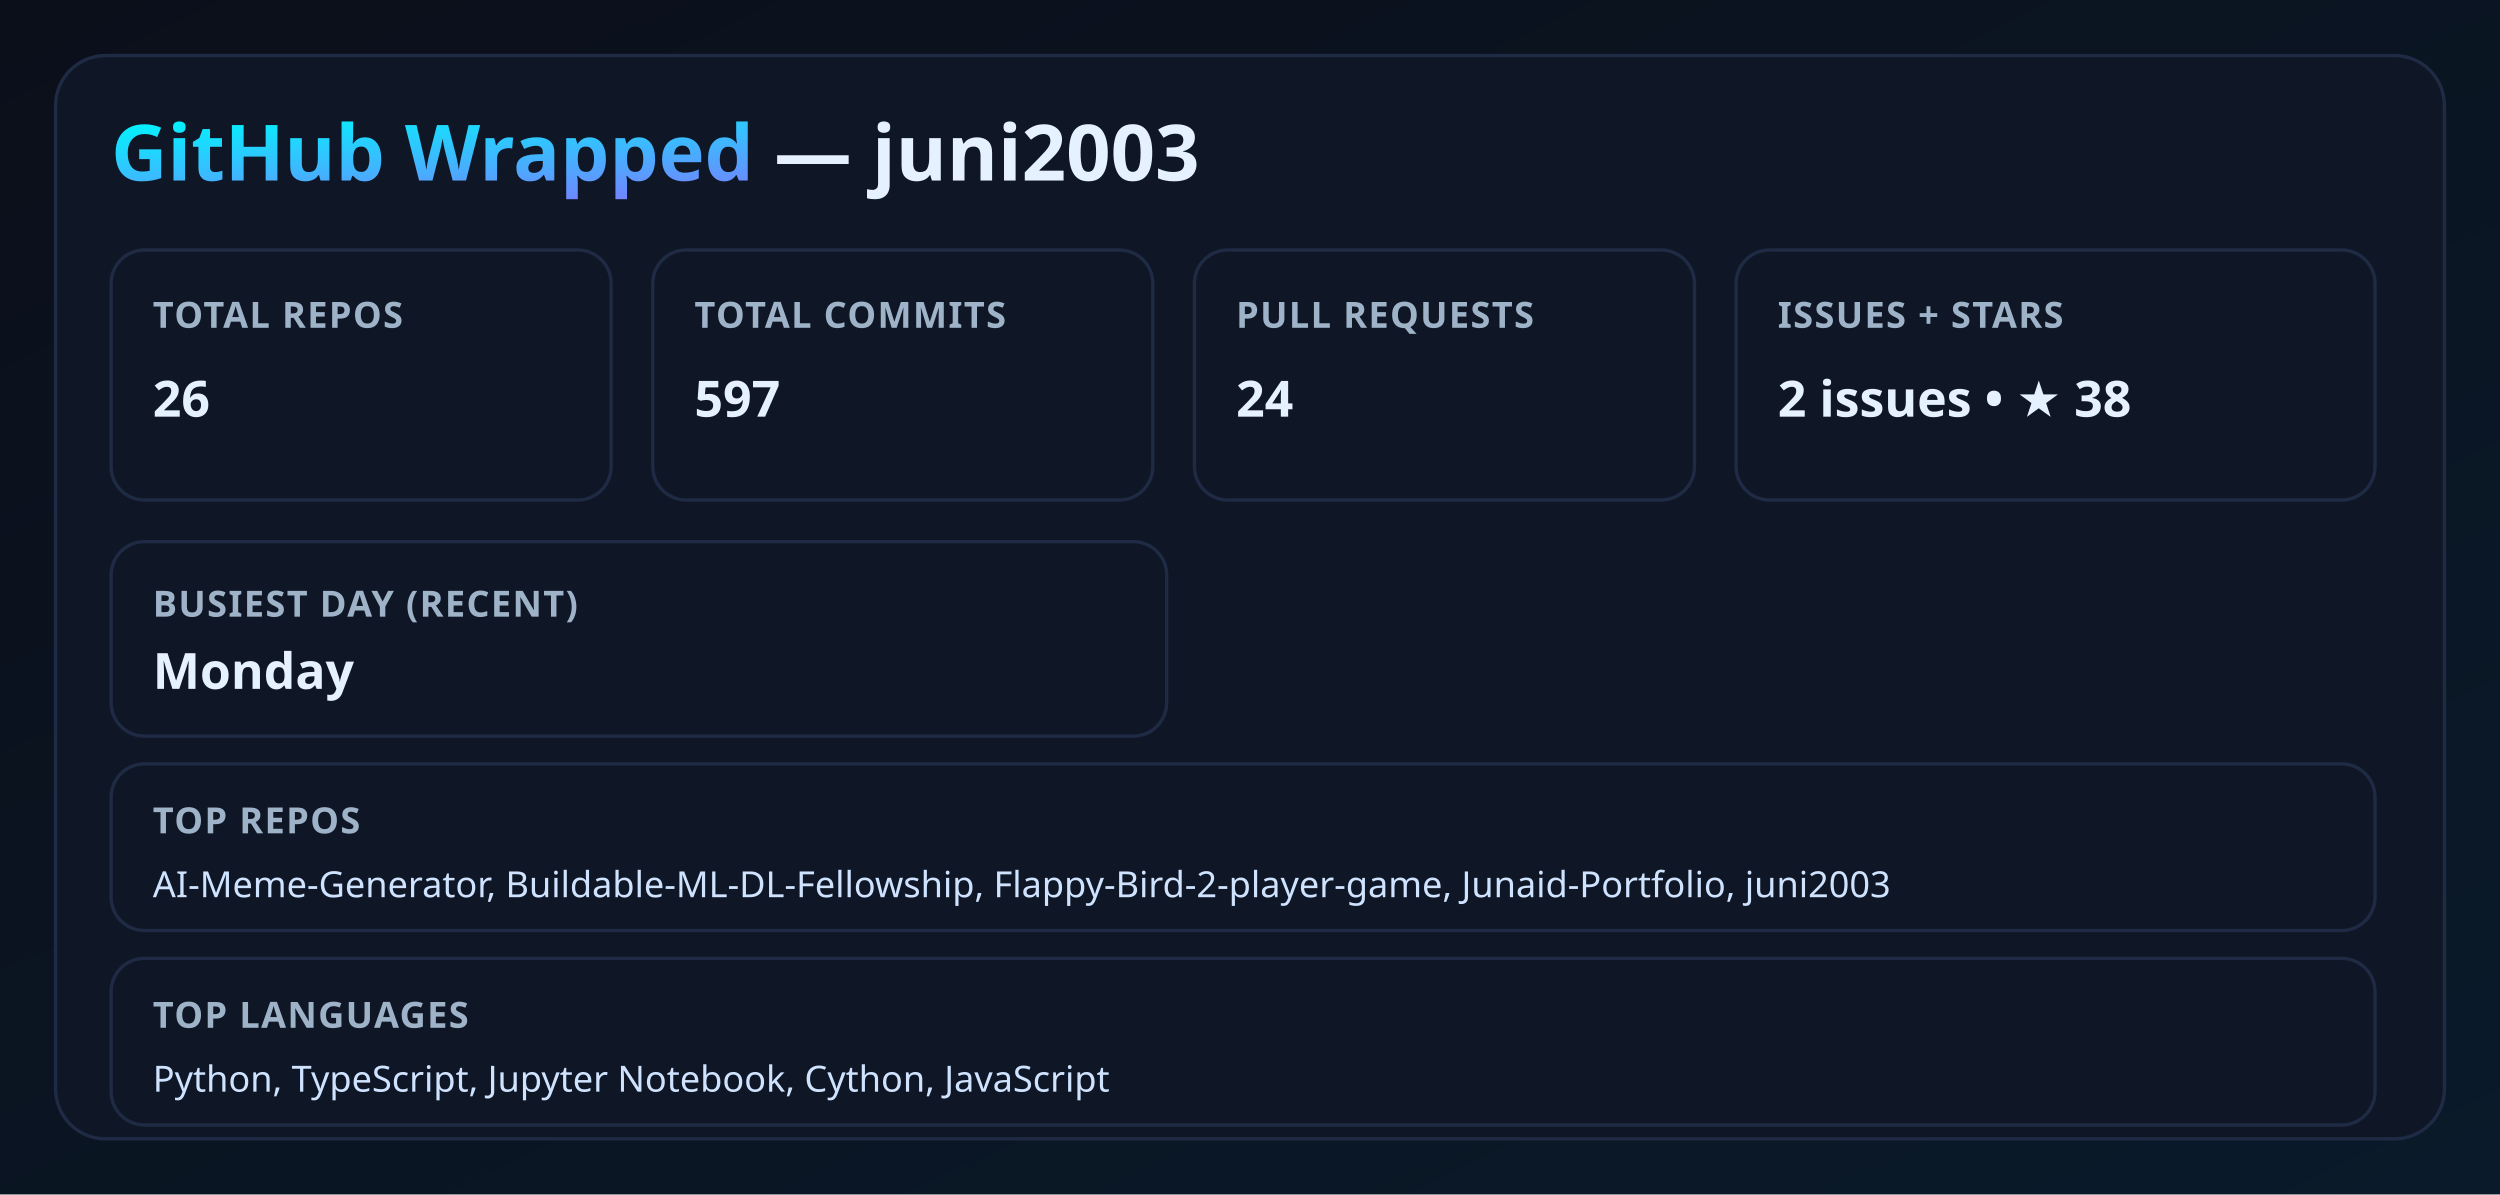
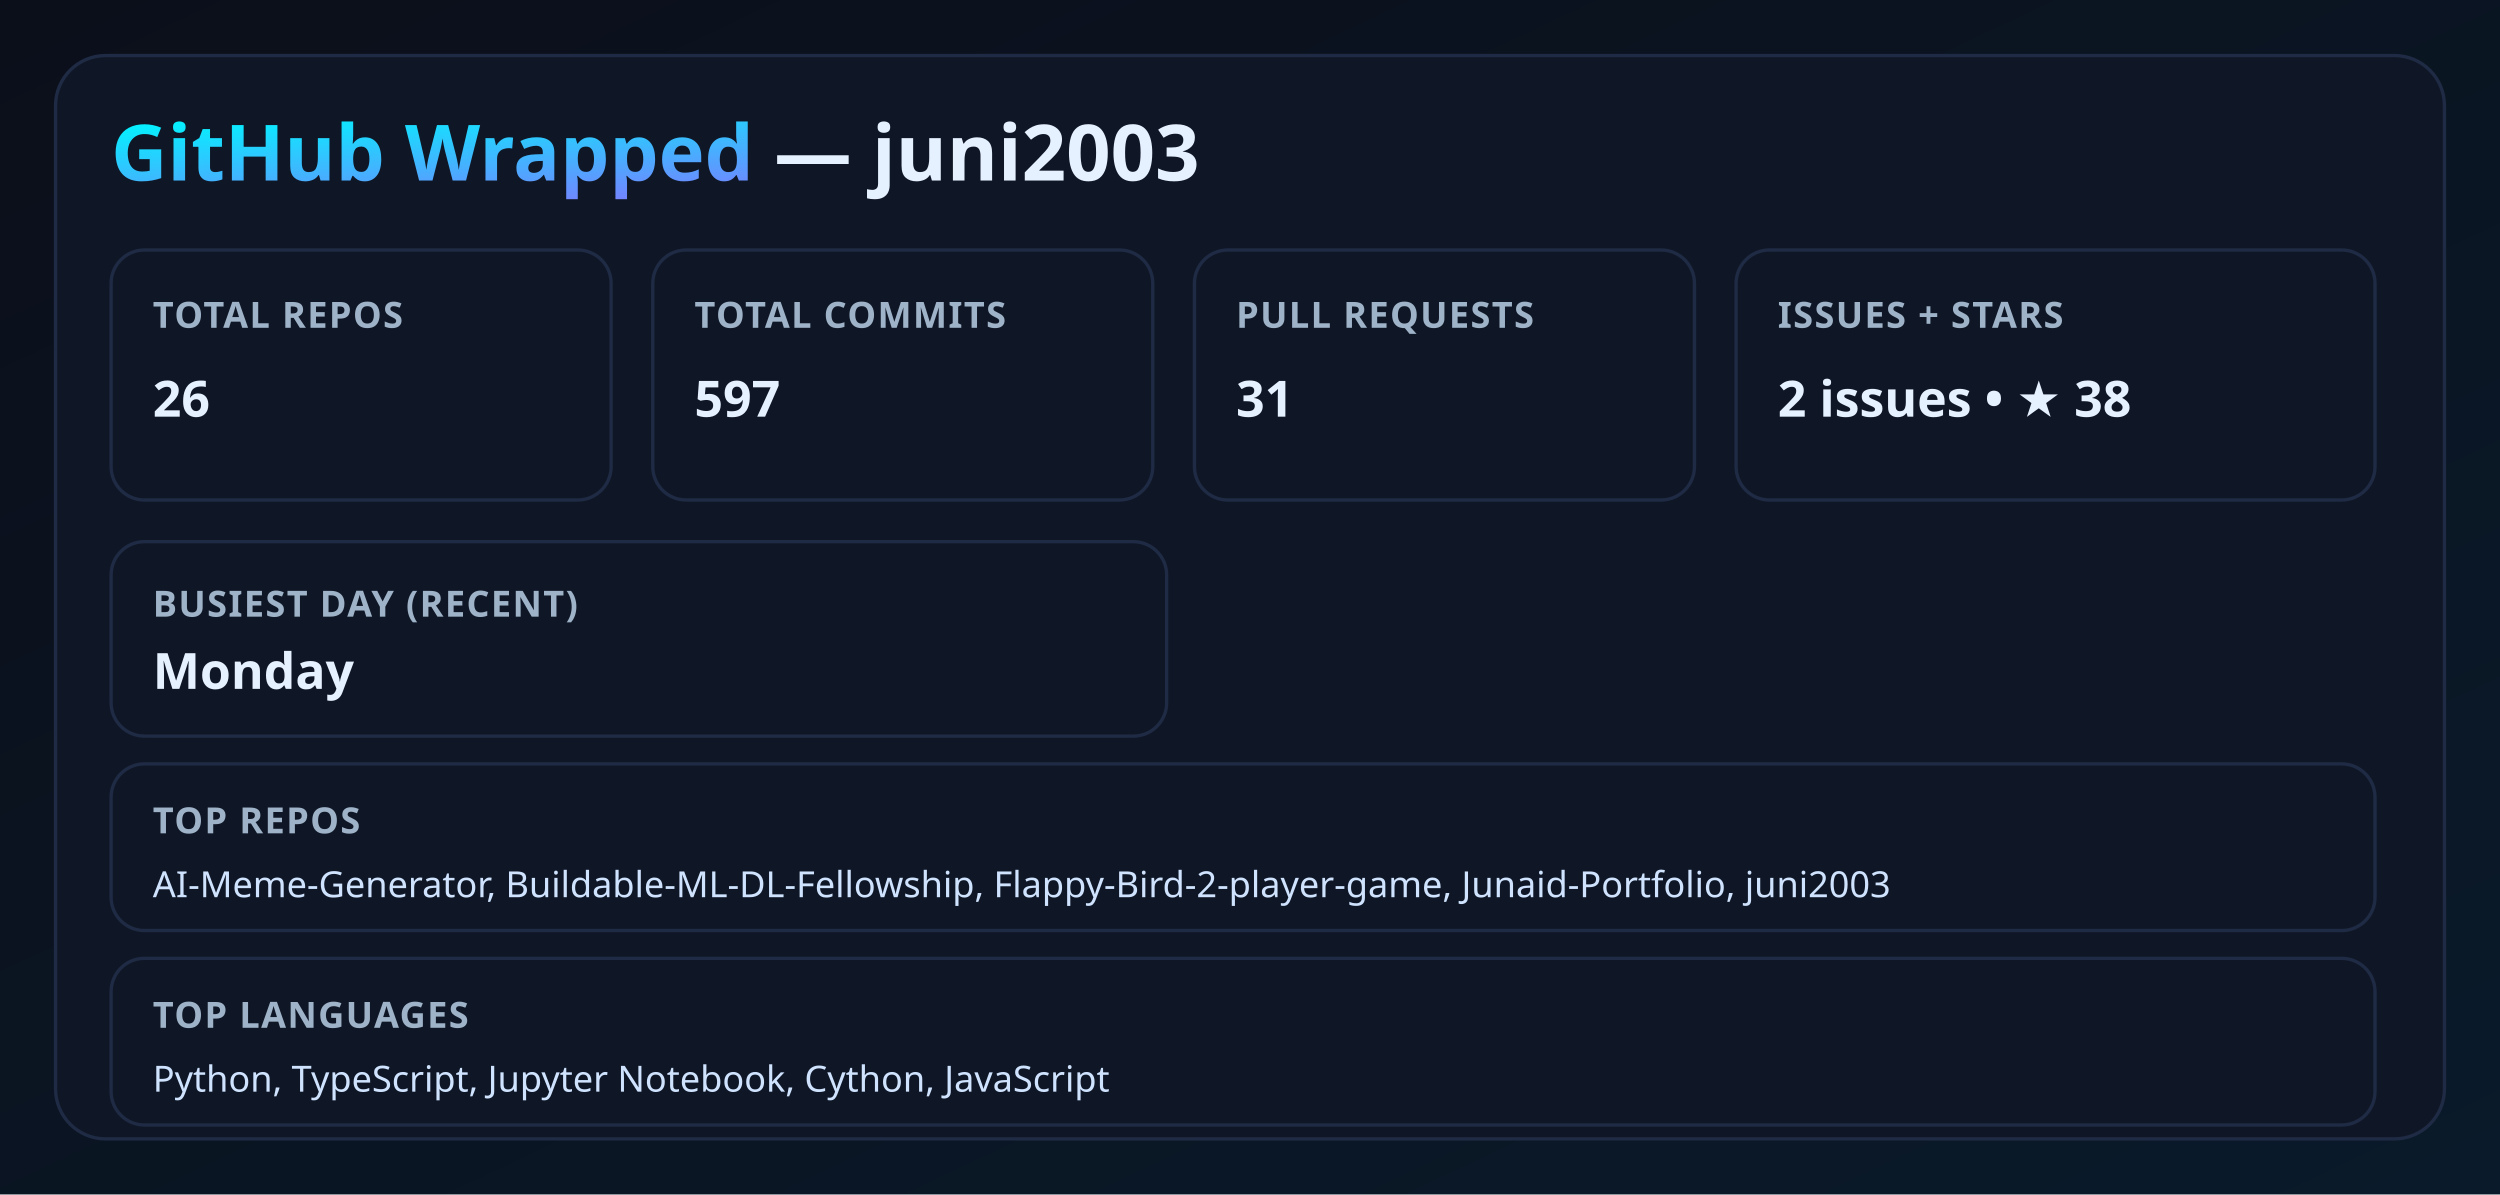
<svg xmlns="http://www.w3.org/2000/svg" width="900" height="430" viewBox="0 0 900 430">
  <defs>
    <linearGradient id="bg" x1="0" y1="0" x2="1" y2="1">
      <stop offset="0%" stop-color="#0b0f1a" />
      <stop offset="100%" stop-color="#0a1a2a" />
    </linearGradient>
    <linearGradient id="neon" x1="0" y1="0" x2="1" y2="1">
      <stop offset="0%" stop-color="#00f5ff" />
      <stop offset="100%" stop-color="#9b5cff" />
    </linearGradient>
    <filter id="glow">
      <feGaussianBlur stdDeviation="3.5" result="coloredBlur" />
      <feMerge>
        <feMergeNode in="coloredBlur" />
        <feMergeNode in="SourceGraphic" />
      </feMerge>
    </filter>
    <style>
      .title { font: 700 28px 'Segoe UI', sans-serif; fill: #e6f1ff; }
      .label { font: 600 13px 'Segoe UI', sans-serif; fill: #9fb3c8; letter-spacing: 0.5px; }
      .value { font: 700 18px 'Segoe UI', sans-serif; fill: #e6f1ff; }
      .neon { fill: url(#neon); filter: url(#glow); }
      .card { fill: #0f1726; stroke: #1f2a44; stroke-width: 1.2; }
      .mini { font: 500 13px 'Segoe UI', sans-serif; fill: #cfe3ff; }
    </style>
  </defs>
  <rect width="100%" height="100%" fill="url(#bg)" />
  <rect x="20" y="20" width="860" height="390" rx="18" class="card" />
  <text x="40" y="65" class="title">
    <tspan class="neon">GitHub Wrapped</tspan> — juni2003
  </text>
  <rect x="40" y="90" width="180" height="90" rx="12" class="card" />
  <text x="55" y="118" class="label">TOTAL REPOS</text>
  <text x="55" y="150" class="value">26</text>
  <rect x="235" y="90" width="180" height="90" rx="12" class="card" />
  <text x="250" y="118" class="label">TOTAL COMMITS</text>
  <text x="250" y="150" class="value">597</text>
  <rect x="430" y="90" width="180" height="90" rx="12" class="card" />
  <text x="445" y="118" class="label">PULL REQUESTS</text>
-   <text x="445" y="150" class="value">24</text>
+   <text x="445" y="150" class="value">31</text>
  <rect x="625" y="90" width="230" height="90" rx="12" class="card" />
  <text x="640" y="118" class="label">ISSUES + STARS</text>
  <text x="640" y="150" class="value">2 issues • ★ 38</text>
  <rect x="40" y="195" width="380" height="70" rx="12" class="card" />
  <text x="55" y="222" class="label">BUSIEST DAY (RECENT)</text>
  <text x="55" y="248" class="value">Monday</text>
  <rect x="40" y="275" width="815" height="60" rx="12" class="card" />
  <text x="55" y="300" class="label">TOP REPOS</text>
  <text x="55" y="323" class="mini">AI-Meme-Generator, Buildable-ML-DL-Fellowship, Flappy-Bird-2-player-game, Junaid-Portfolio, juni2003</text>
  <rect x="40" y="345" width="815" height="60" rx="12" class="card" />
  <text x="55" y="370" class="label">TOP LANGUAGES</text>
  <text x="55" y="393" class="mini">Python, TypeScript, Jupyter Notebook, Cython, JavaScript</text>
</svg>
